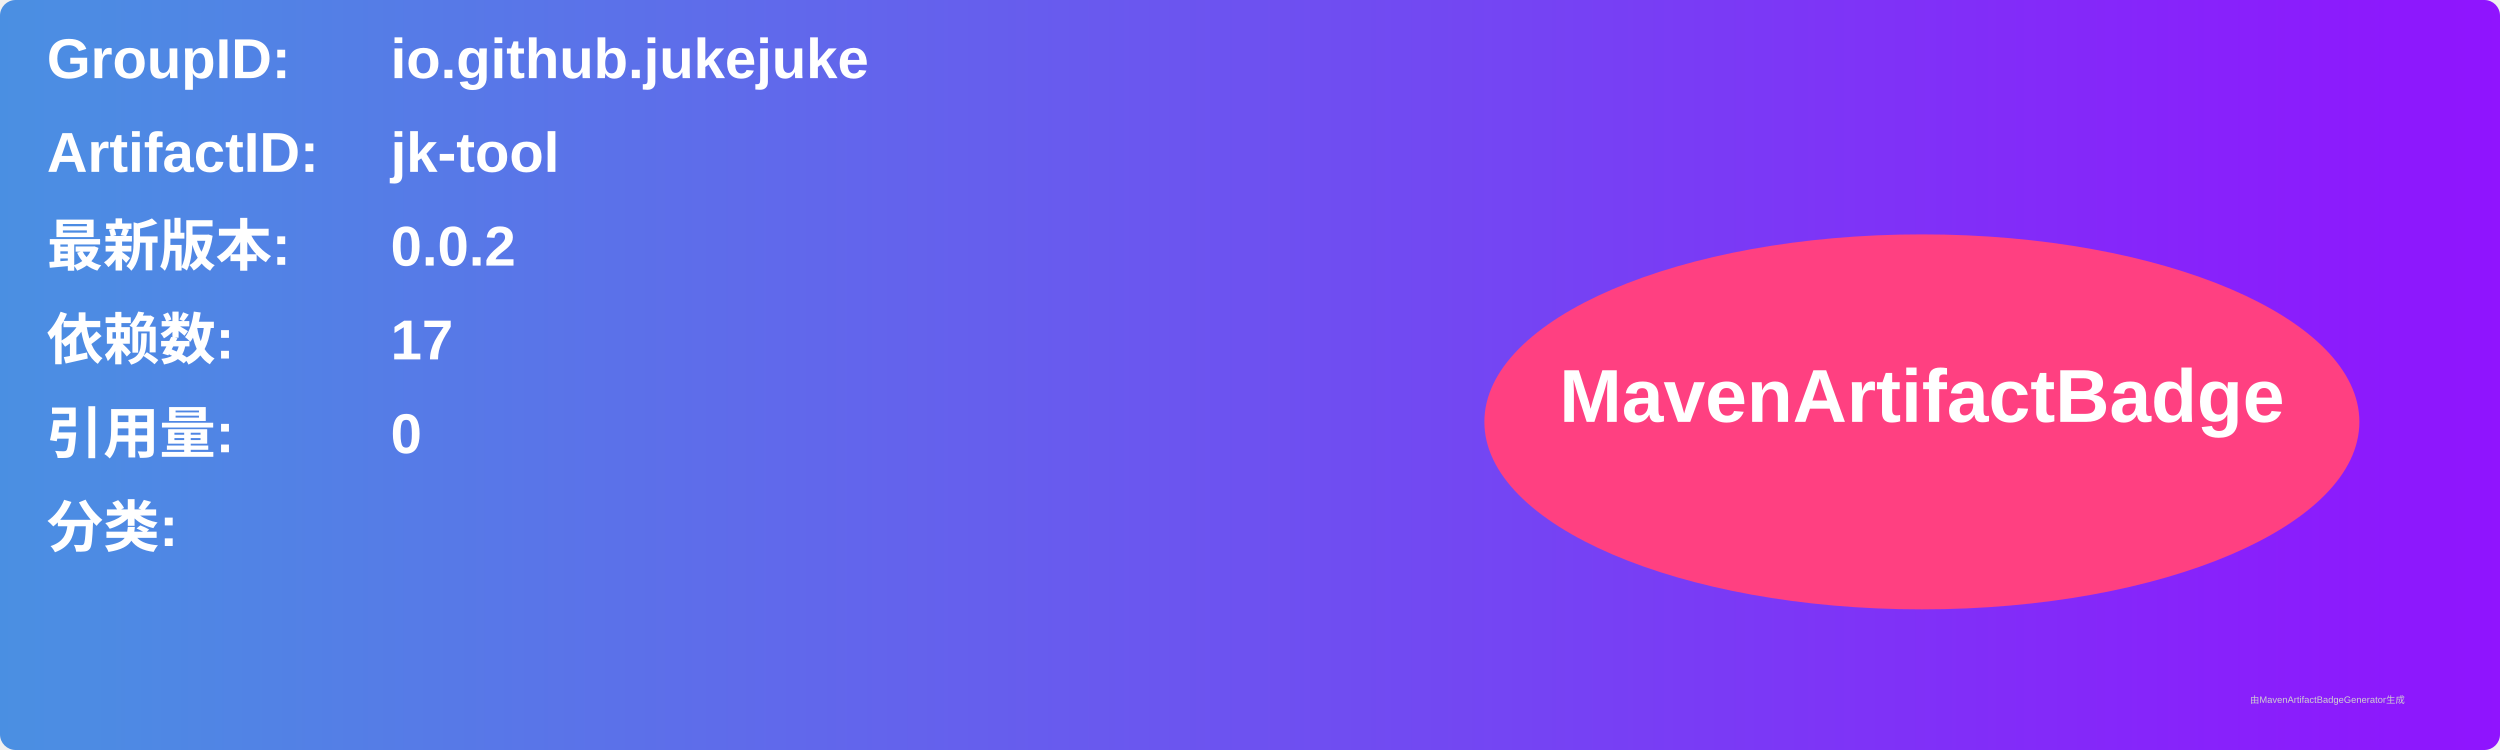
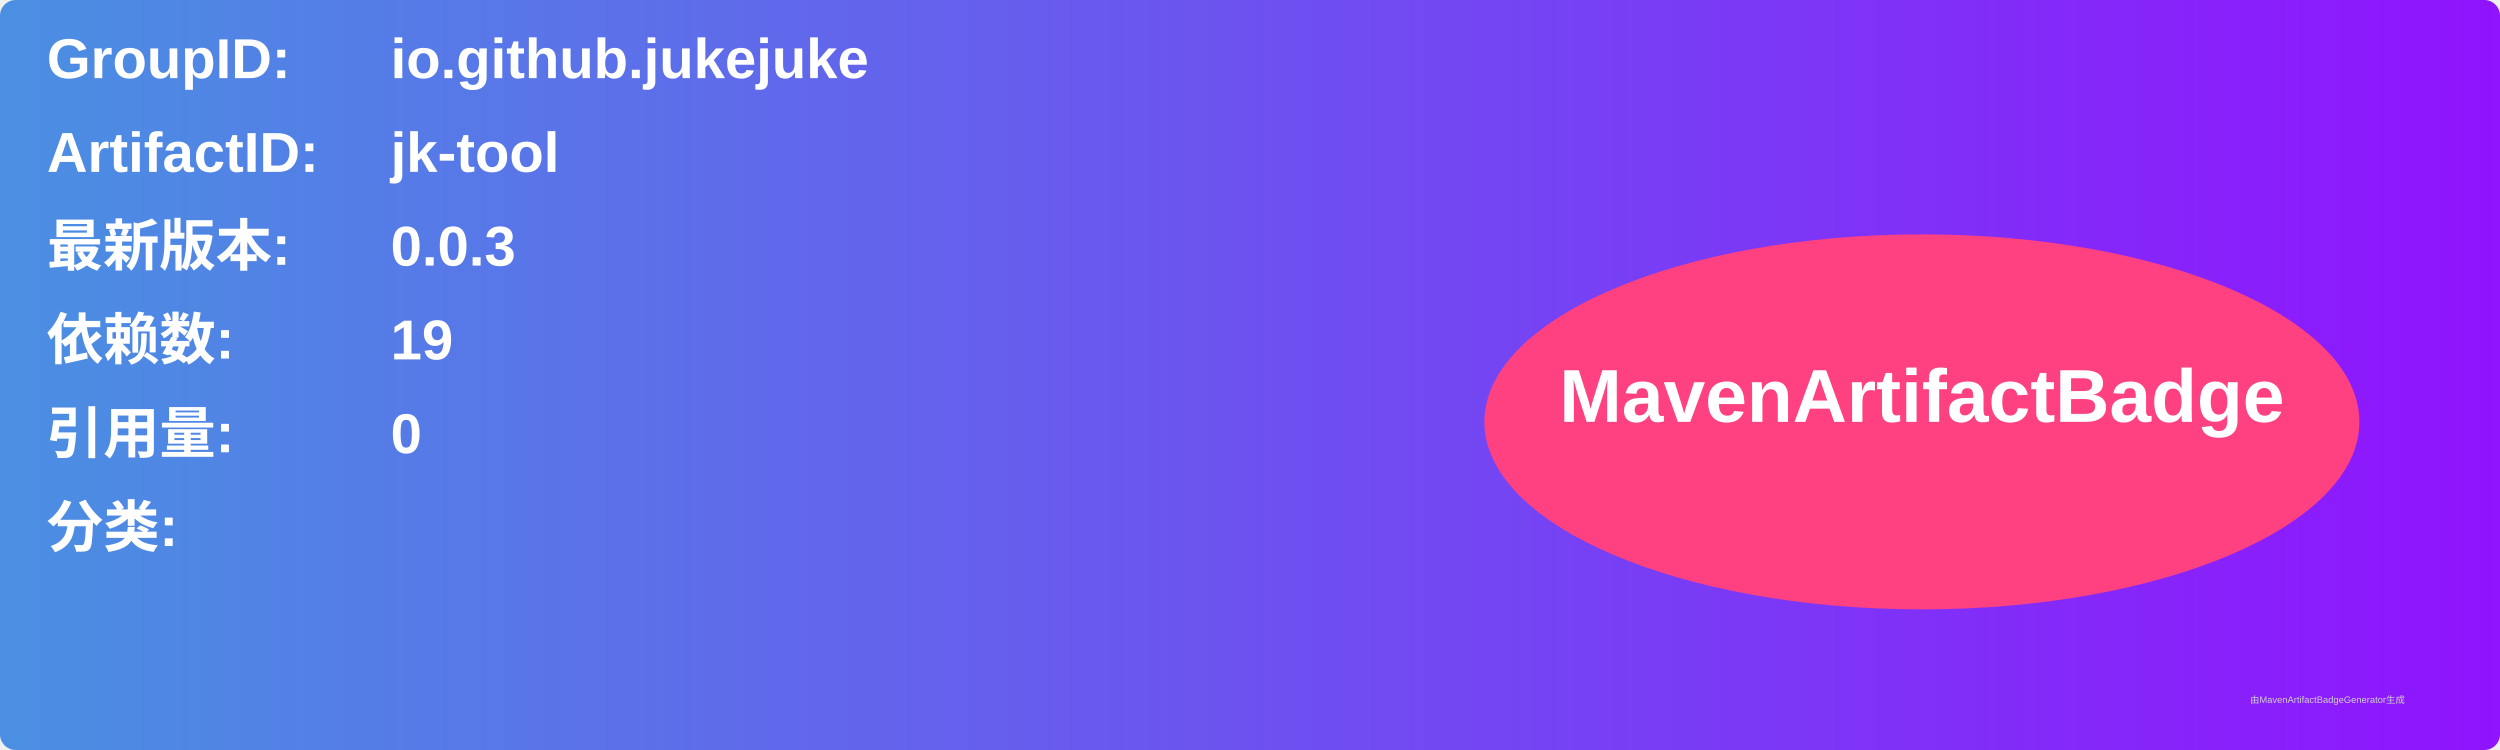
<svg xmlns="http://www.w3.org/2000/svg" width="800" height="240" viewBox="0 0 800 240">
  <linearGradient id="grad" x1="0%" y1="0%" x2="100%" y2="0%">
    <stop offset="0%" stop-color="#4a90e2" />
    <stop offset="100%" stop-color="#9013fe" />
  </linearGradient>
  <rect width="100%" height="100%" rx="5" ry="5" fill="url(#grad)" />
  <g transform="translate(15, 15)">
    <text x="0" y="10" font-family="Arial" font-size="18" fill="white" font-weight="bold" width="260">GroupID:</text>
    <text x="110" y="10" font-family="Arial" font-size="18" fill="white" font-weight="bold" width="460">io.github.jukejuke</text>
    <text x="0" y="40" font-family="Arial" font-size="18" fill="white" font-weight="bold" width="260">ArtifactID:</text>
    <text x="110" y="40" font-family="Arial" font-size="18" fill="white" font-weight="bold" width="460">jk-tool</text>
    <text x="0" y="70" font-family="Arial" font-size="18" fill="white" font-weight="bold">最新版本:</text>
    <text x="110" y="70" font-family="Arial" font-size="18" fill="white" font-weight="bold">
-       <tspan font-weight="bold">0.0.2</tspan>
+       <tspan font-weight="bold">0.0.3</tspan>
    </text>
    <text x="0" y="100" font-family="Arial" font-size="18" fill="white" font-weight="bold">依赖数: </text>
    <text x="110" y="100" font-family="Arial" font-size="18" fill="white">
-       <tspan font-weight="bold">17</tspan>
+       <tspan font-weight="bold">19</tspan>
    </text>
    <text x="0" y="130" font-family="Arial" font-size="18" fill="white" font-weight="bold">引用量: </text>
    <text x="110" y="130" font-family="Arial" font-size="18" fill="white">
      <tspan font-weight="bold">0</tspan>
    </text>
    <text x="0" y="160" font-family="Arial" font-size="18" fill="white" font-weight="bold">分类:</text>
    <text x="10" y="190" font-family="Arial" font-size="10" fill="white">
      <tspan font-weight="bold" />
    </text>
    <ellipse cx="600" cy="120" rx="140" ry="60" fill="#ff4081" />
    <text x="600" y="120" text-anchor="middle" font-family="Arial" font-size="24" fill="white" font-weight="bold">MavenArtifactBadge</text>
  </g>
  <text x="720" y="225" font-family="Arial" font-size="3" fill="#d0d0d0">由MavenArtifactBadgeGenerator生成</text>
</svg>
